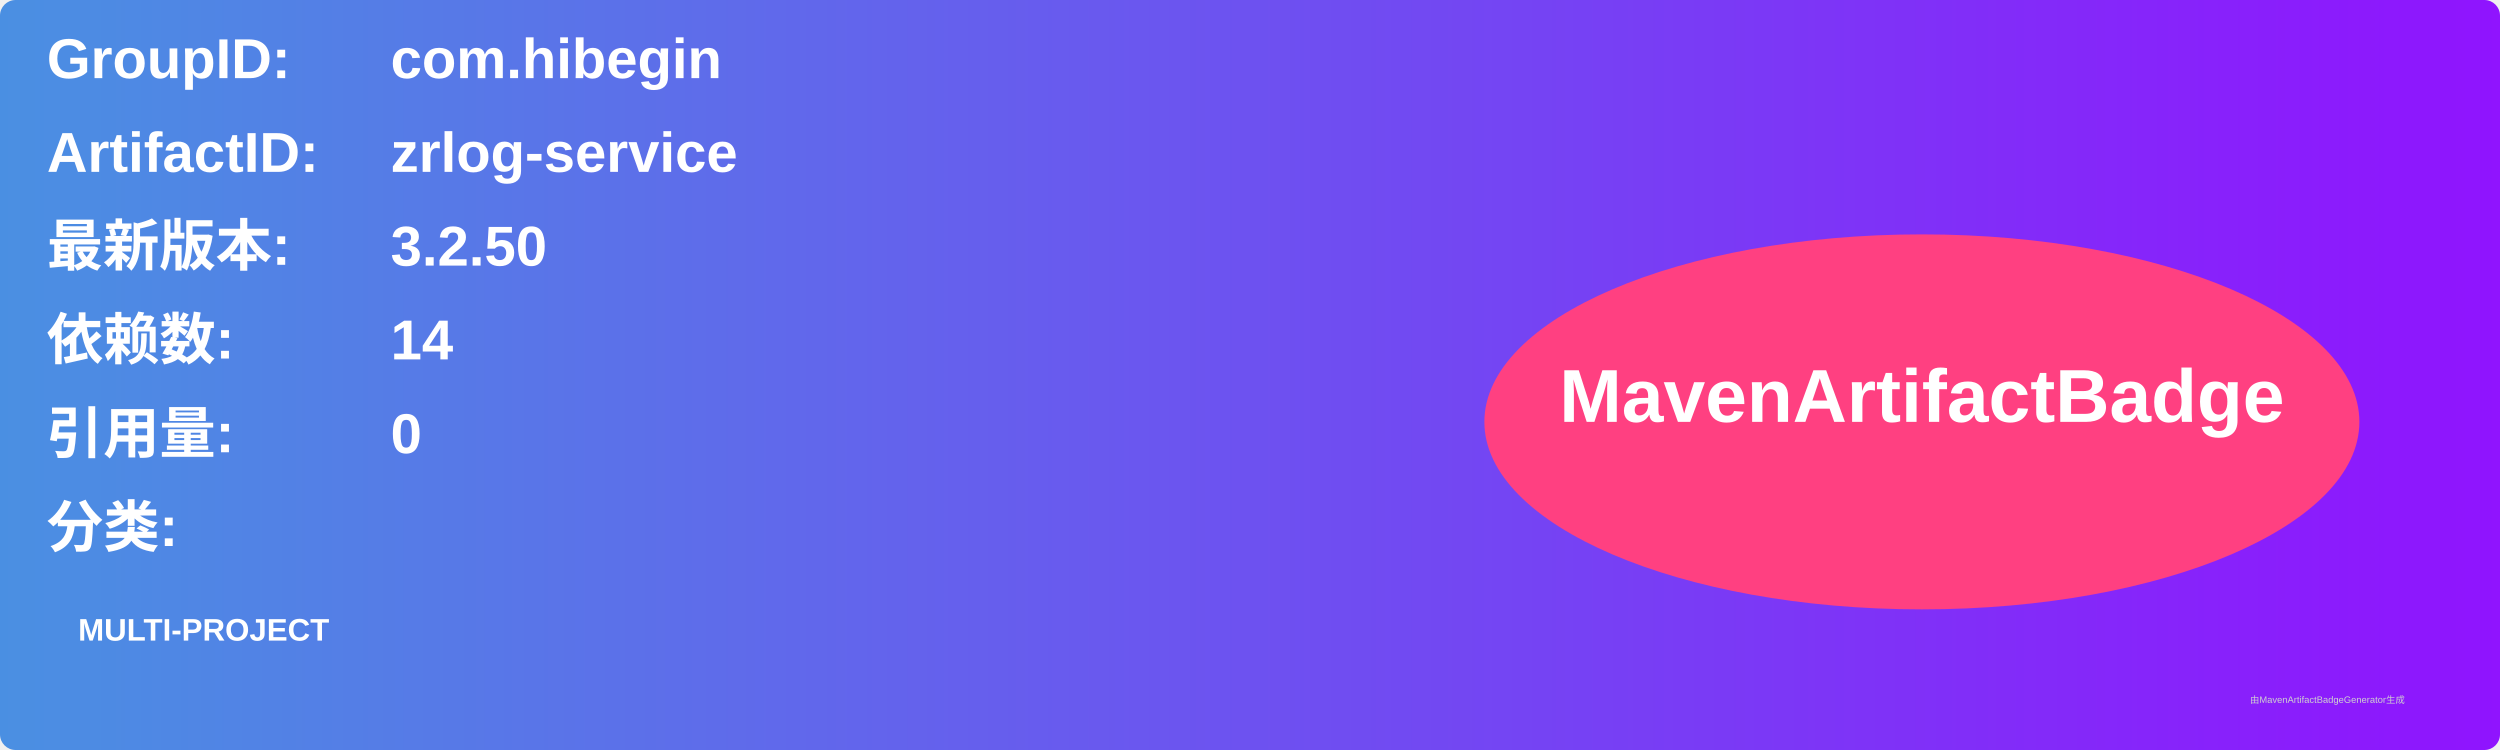
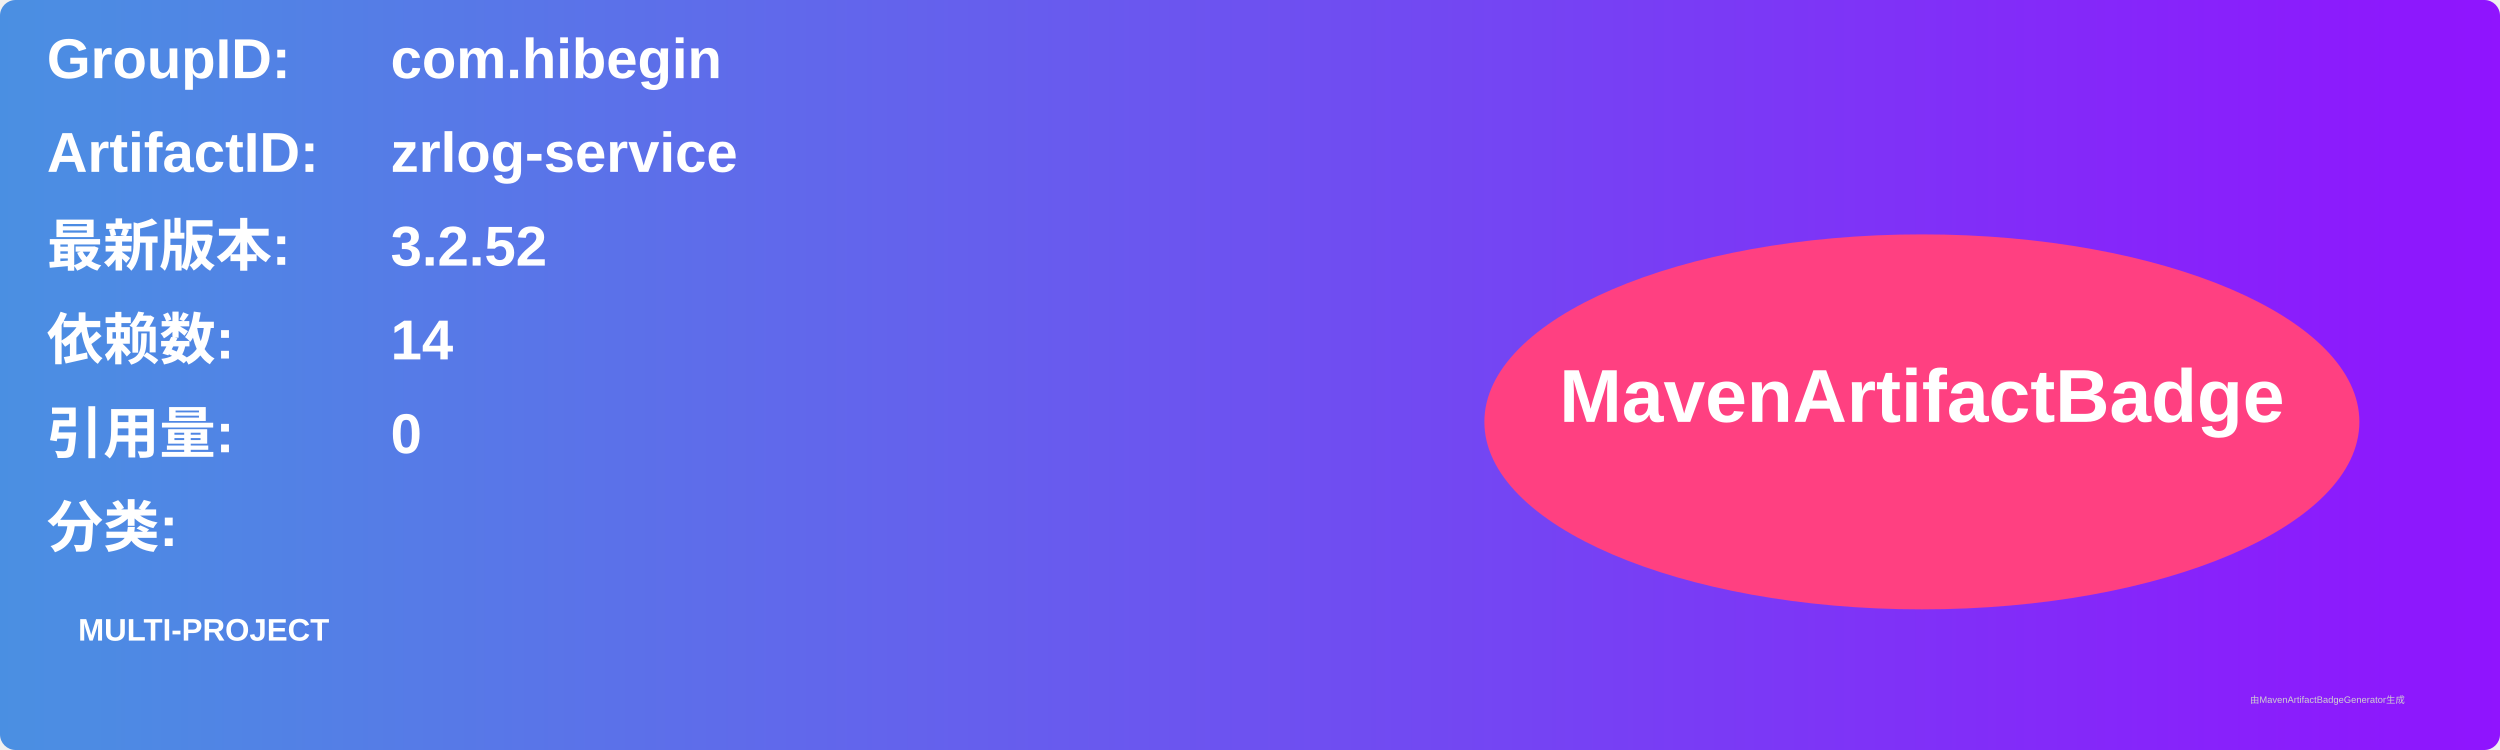
<svg xmlns="http://www.w3.org/2000/svg" width="800" height="240" viewBox="0 0 800 240">
  <linearGradient id="grad" x1="0%" y1="0%" x2="100%" y2="0%">
    <stop offset="0%" stop-color="#4a90e2" />
    <stop offset="100%" stop-color="#9013fe" />
  </linearGradient>
  <rect width="100%" height="100%" rx="5" ry="5" fill="url(#grad)" />
  <g transform="translate(15, 15)">
    <text x="0" y="10" font-family="Arial" font-size="18" fill="white" font-weight="bold" width="260">GroupID:</text>
    <text x="110" y="10" font-family="Arial" font-size="18" fill="white" font-weight="bold" width="460">com.hibegin</text>
    <text x="0" y="40" font-family="Arial" font-size="18" fill="white" font-weight="bold" width="260">ArtifactID:</text>
    <text x="110" y="40" font-family="Arial" font-size="18" fill="white" font-weight="bold" width="460">zrlog-service</text>
    <text x="0" y="70" font-family="Arial" font-size="18" fill="white" font-weight="bold">最新版本:</text>
    <text x="110" y="70" font-family="Arial" font-size="18" fill="white" font-weight="bold">
-       <tspan font-weight="bold">3.2.50</tspan>
+       <tspan font-weight="bold">3.2.52</tspan>
    </text>
    <text x="0" y="100" font-family="Arial" font-size="18" fill="white" font-weight="bold">依赖数: </text>
    <text x="110" y="100" font-family="Arial" font-size="18" fill="white">
      <tspan font-weight="bold">14</tspan>
    </text>
    <text x="0" y="130" font-family="Arial" font-size="18" fill="white" font-weight="bold">引用量: </text>
    <text x="110" y="130" font-family="Arial" font-size="18" fill="white">
      <tspan font-weight="bold">0</tspan>
    </text>
    <text x="0" y="160" font-family="Arial" font-size="18" fill="white" font-weight="bold">分类:</text>
    <text x="10" y="190" font-family="Arial" font-size="10" fill="white">
      <tspan font-weight="bold">MULTI-PROJECT</tspan>
    </text>
    <ellipse cx="600" cy="120" rx="140" ry="60" fill="#ff4081" />
    <text x="600" y="120" text-anchor="middle" font-family="Arial" font-size="24" fill="white" font-weight="bold">MavenArtifactBadge</text>
  </g>
  <text x="720" y="225" font-family="Arial" font-size="3" fill="#d0d0d0">由MavenArtifactBadgeGenerator生成</text>
</svg>
